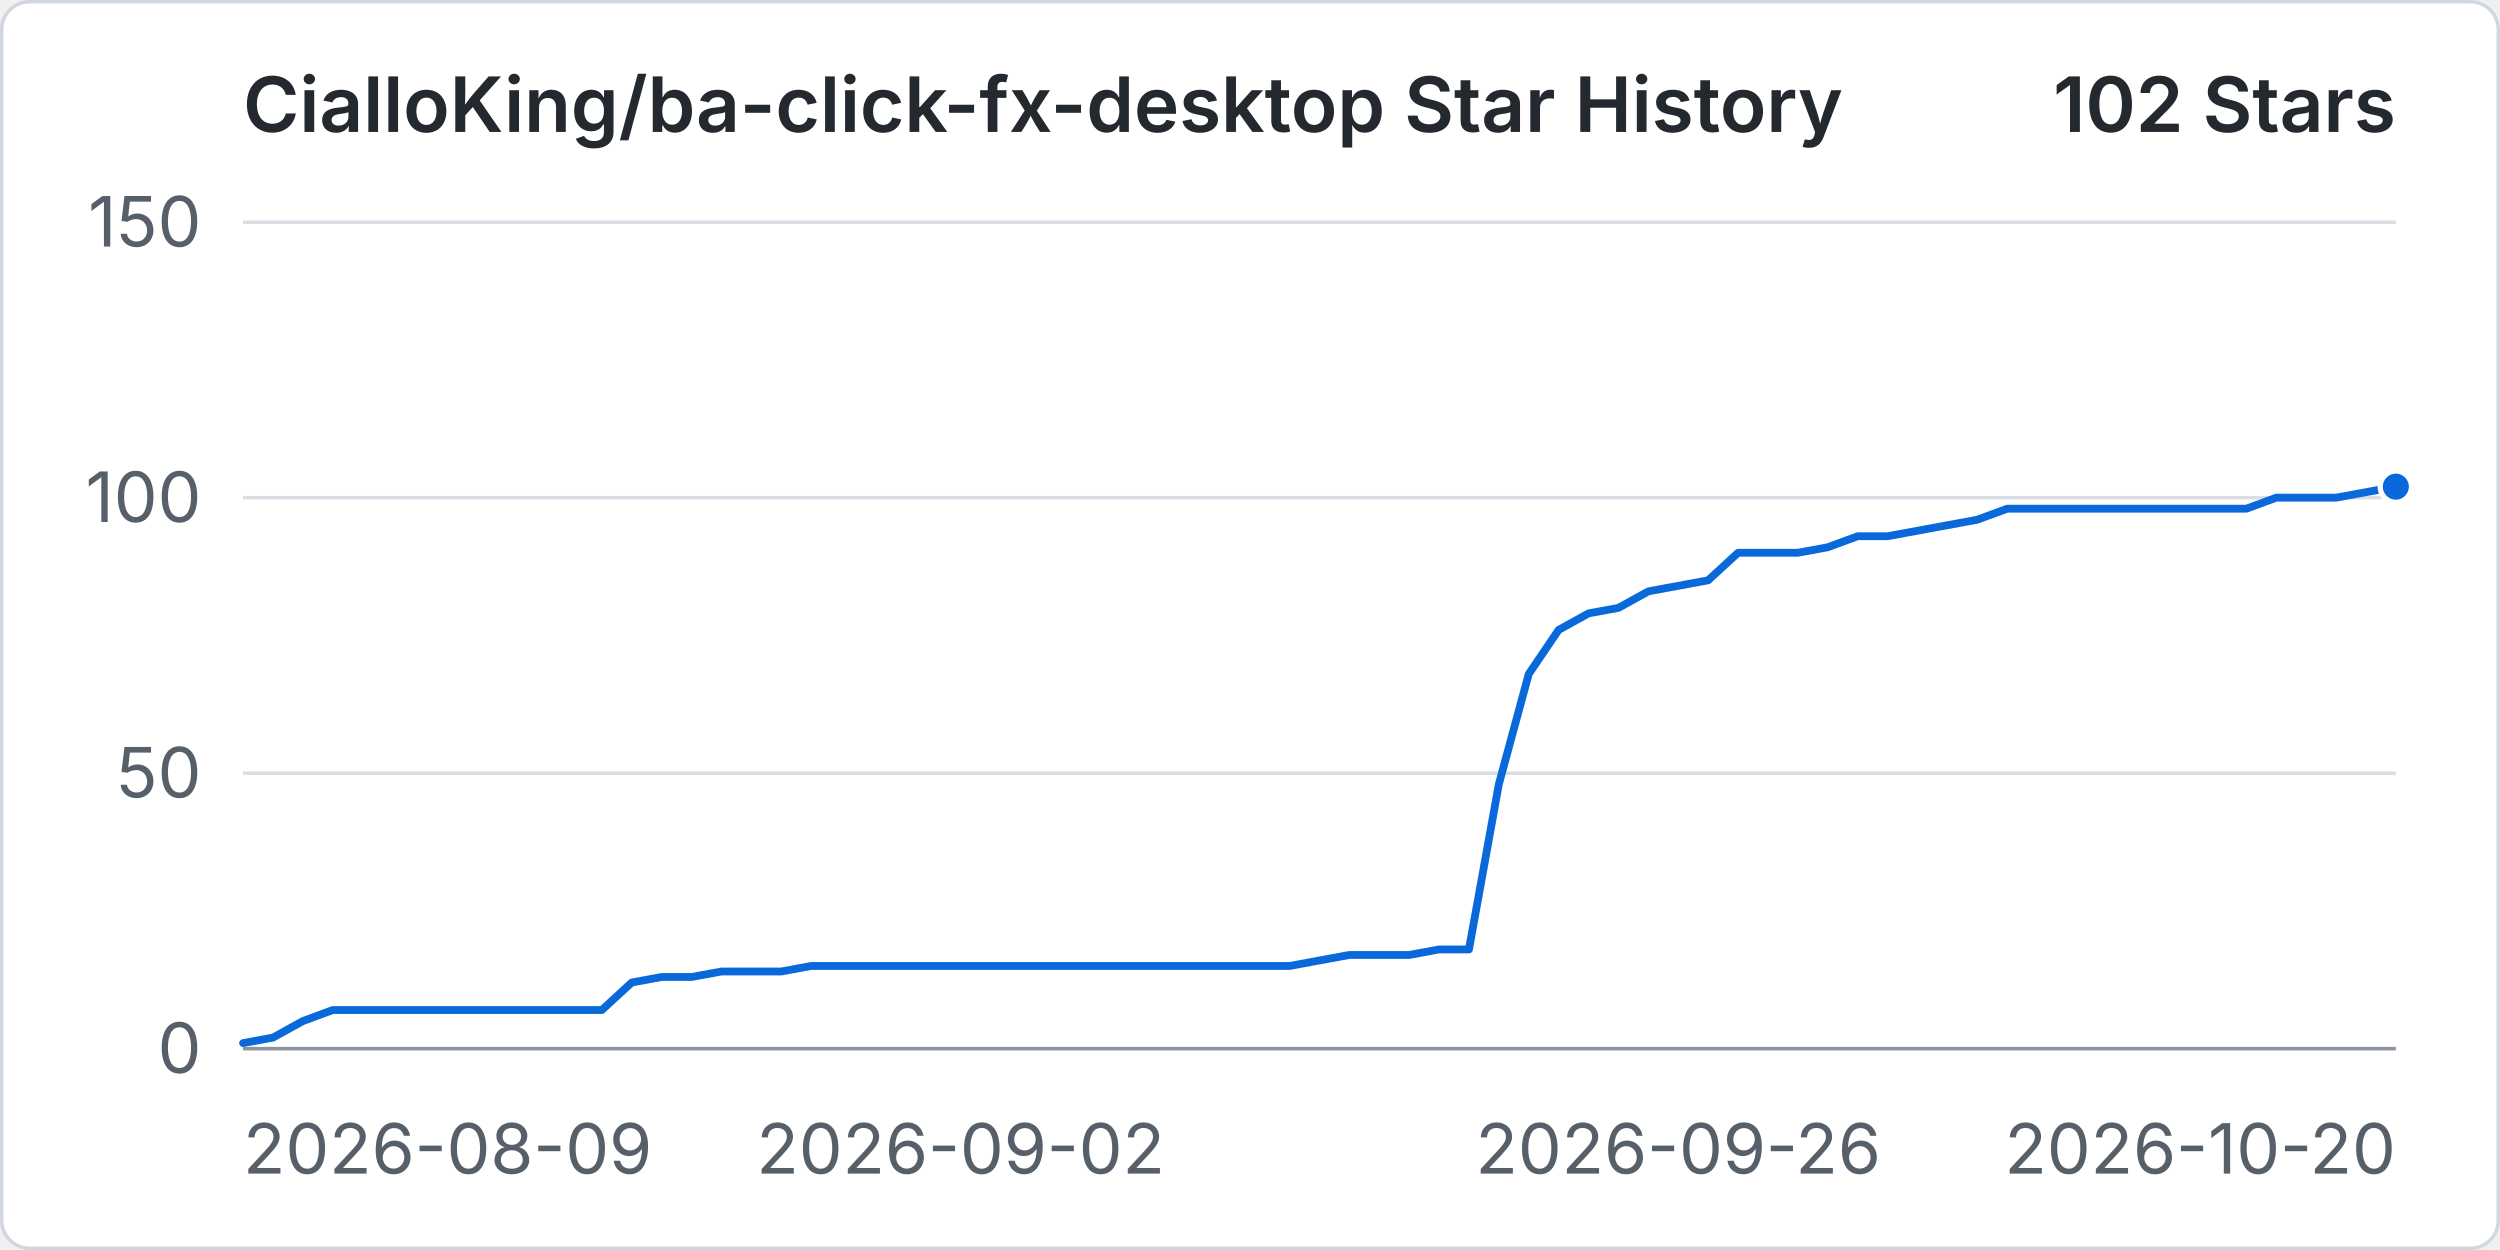
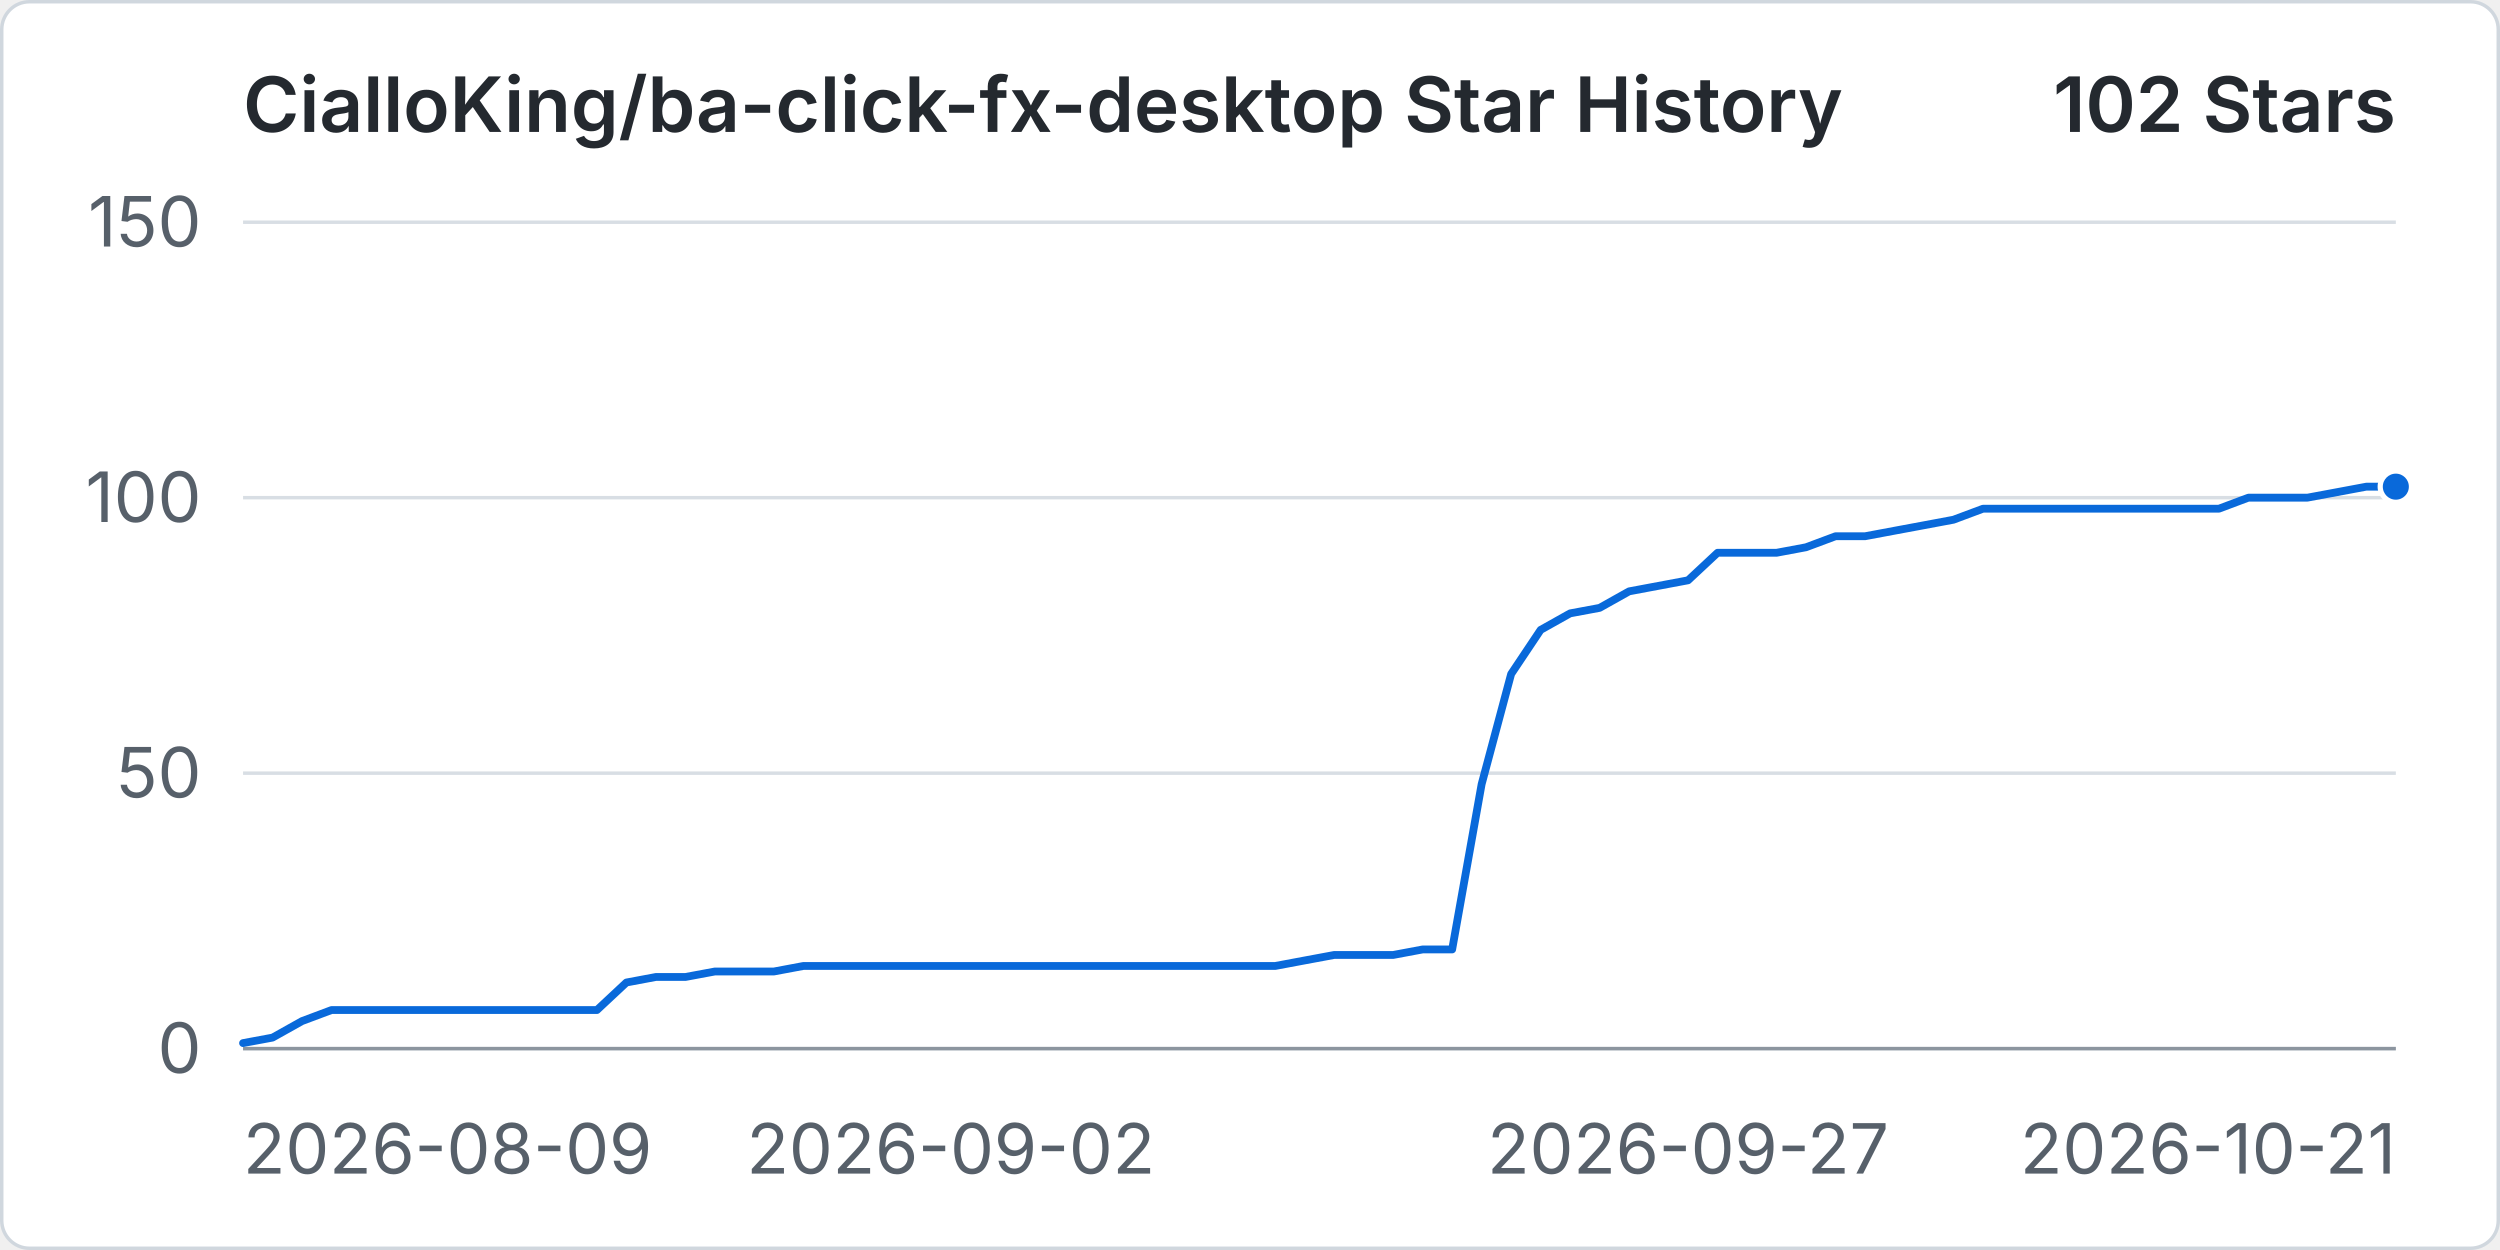
<svg xmlns="http://www.w3.org/2000/svg" width="960" height="480" viewBox="0 0 720 360" role="img" aria-labelledby="title desc">
  <rect x="0.5" y="0.5" width="719" height="359" rx="8" fill="#ffffff" stroke="#d0d7de" />
  <text x="70" y="38" fill="#24292f" font-family="-apple-system, BlinkMacSystemFont, 'Segoe UI', sans-serif" font-size="22" font-weight="600">CialloKing/ba-click-fx-desktop Star History</text>
  <text x="690" y="38" text-anchor="end" fill="#24292f" font-family="-apple-system, BlinkMacSystemFont, 'Segoe UI', sans-serif" font-size="22" font-weight="600">102 Stars</text>
  <line x1="70" y1="302" x2="690" y2="302" stroke="#d8dee4" stroke-width="1" />
  <text x="58" y="309" text-anchor="end" fill="#57606a" font-family="-apple-system, BlinkMacSystemFont, 'Segoe UI', sans-serif" font-size="20">0</text>
  <line x1="70" y1="222.67" x2="690" y2="222.67" stroke="#d8dee4" stroke-width="1" />
  <text x="58" y="229.67" text-anchor="end" fill="#57606a" font-family="-apple-system, BlinkMacSystemFont, 'Segoe UI', sans-serif" font-size="20">50</text>
  <line x1="70" y1="143.33" x2="690" y2="143.33" stroke="#d8dee4" stroke-width="1" />
  <text x="58" y="150.33" text-anchor="end" fill="#57606a" font-family="-apple-system, BlinkMacSystemFont, 'Segoe UI', sans-serif" font-size="20">100</text>
  <line x1="70" y1="64" x2="690" y2="64" stroke="#d8dee4" stroke-width="1" />
  <text x="58" y="71" text-anchor="end" fill="#57606a" font-family="-apple-system, BlinkMacSystemFont, 'Segoe UI', sans-serif" font-size="20">150</text>
  <line x1="70" y1="302" x2="690" y2="302" stroke="#8c959f" stroke-width="1" />
  <text x="70" y="338" text-anchor="start" fill="#57606a" font-family="-apple-system, BlinkMacSystemFont, 'Segoe UI', sans-serif" font-size="20">2026-08-09</text>
-   <text x="276.67" y="338" text-anchor="middle" fill="#57606a" font-family="-apple-system, BlinkMacSystemFont, 'Segoe UI', sans-serif" font-size="20">2026-09-02</text>
-   <text x="483.33" y="338" text-anchor="middle" fill="#57606a" font-family="-apple-system, BlinkMacSystemFont, 'Segoe UI', sans-serif" font-size="20">2026-09-26</text>
-   <text x="690" y="338" text-anchor="end" fill="#57606a" font-family="-apple-system, BlinkMacSystemFont, 'Segoe UI', sans-serif" font-size="20">2026-10-20</text>
-   <path data-series="stars" d="M 70 300.41 L 78.61 298.83 L 87.22 294.07 L 95.83 290.89 L 104.44 290.89 L 113.06 290.89 L 121.67 290.89 L 130.28 290.89 L 138.89 290.89 L 147.5 290.89 L 156.11 290.89 L 164.72 290.89 L 173.33 290.89 L 181.94 282.96 L 190.56 281.37 L 199.17 281.37 L 207.78 279.79 L 216.39 279.79 L 225 279.79 L 233.61 278.2 L 242.22 278.2 L 250.83 278.2 L 259.44 278.2 L 268.06 278.2 L 276.67 278.2 L 285.28 278.2 L 293.89 278.2 L 302.5 278.2 L 311.11 278.2 L 319.72 278.2 L 328.33 278.2 L 336.94 278.2 L 345.56 278.2 L 354.17 278.2 L 362.78 278.2 L 371.39 278.2 L 380 276.61 L 388.61 275.03 L 397.22 275.03 L 405.83 275.03 L 414.44 273.44 L 423.06 273.44 L 431.67 225.84 L 440.28 194.11 L 448.89 181.41 L 457.5 176.65 L 466.11 175.07 L 474.72 170.31 L 483.33 168.72 L 491.94 167.13 L 500.56 159.2 L 509.17 159.2 L 517.78 159.2 L 526.39 157.61 L 535 154.44 L 543.61 154.44 L 552.22 152.85 L 560.83 151.27 L 569.44 149.68 L 578.06 146.51 L 586.67 146.51 L 595.28 146.51 L 603.89 146.51 L 612.5 146.51 L 621.11 146.51 L 629.72 146.51 L 638.33 146.51 L 646.94 146.51 L 655.56 143.33 L 664.17 143.33 L 672.78 143.33 L 681.39 141.75 L 690 140.16" fill="none" stroke="#0969da" stroke-width="3" stroke-linecap="round" stroke-linejoin="round" vector-effect="non-scaling-stroke" />
+   <text x="273.84" y="338" text-anchor="middle" fill="#57606a" font-family="-apple-system, BlinkMacSystemFont, 'Segoe UI', sans-serif" font-size="20">2026-09-02</text>
+   <text x="486.16" y="338" text-anchor="middle" fill="#57606a" font-family="-apple-system, BlinkMacSystemFont, 'Segoe UI', sans-serif" font-size="20">2026-09-27</text>
+   <text x="690" y="338" text-anchor="end" fill="#57606a" font-family="-apple-system, BlinkMacSystemFont, 'Segoe UI', sans-serif" font-size="20">2026-10-21</text>
+   <path data-series="stars" d="M 70 300.41 L 78.49 298.83 L 86.99 294.07 L 95.48 290.89 L 103.97 290.89 L 112.47 290.89 L 120.96 290.89 L 129.45 290.89 L 137.95 290.89 L 146.44 290.89 L 154.93 290.89 L 163.42 290.89 L 171.92 290.89 L 180.41 282.96 L 188.9 281.37 L 197.4 281.37 L 205.89 279.79 L 214.38 279.79 L 222.88 279.79 L 231.37 278.2 L 239.86 278.2 L 248.36 278.2 L 256.85 278.2 L 265.34 278.2 L 273.84 278.2 L 282.33 278.2 L 290.82 278.2 L 299.32 278.2 L 307.81 278.2 L 316.3 278.2 L 324.79 278.2 L 333.29 278.2 L 341.78 278.2 L 350.27 278.2 L 358.77 278.2 L 367.26 278.2 L 375.75 276.61 L 384.25 275.03 L 392.74 275.03 L 401.23 275.03 L 409.73 273.44 L 418.22 273.44 L 426.71 225.84 L 435.21 194.11 L 443.7 181.41 L 452.19 176.65 L 460.68 175.07 L 469.18 170.31 L 477.67 168.72 L 486.16 167.13 L 494.66 159.2 L 503.15 159.2 L 511.64 159.2 L 520.14 157.61 L 528.63 154.44 L 537.12 154.44 L 545.62 152.85 L 554.11 151.27 L 562.6 149.68 L 571.1 146.51 L 579.59 146.51 L 588.08 146.51 L 596.58 146.51 L 605.07 146.51 L 613.56 146.51 L 622.05 146.51 L 630.55 146.51 L 639.04 146.51 L 647.53 143.33 L 656.03 143.33 L 664.52 143.33 L 673.01 141.75 L 681.51 140.16 L 690 140.16" fill="none" stroke="#0969da" stroke-width="3" stroke-linecap="round" stroke-linejoin="round" vector-effect="non-scaling-stroke" />
  <circle data-series="stars" cx="690" cy="140.16" r="4.5" fill="#0969da" stroke="#ffffff" stroke-width="2" vector-effect="non-scaling-stroke" />
</svg>
